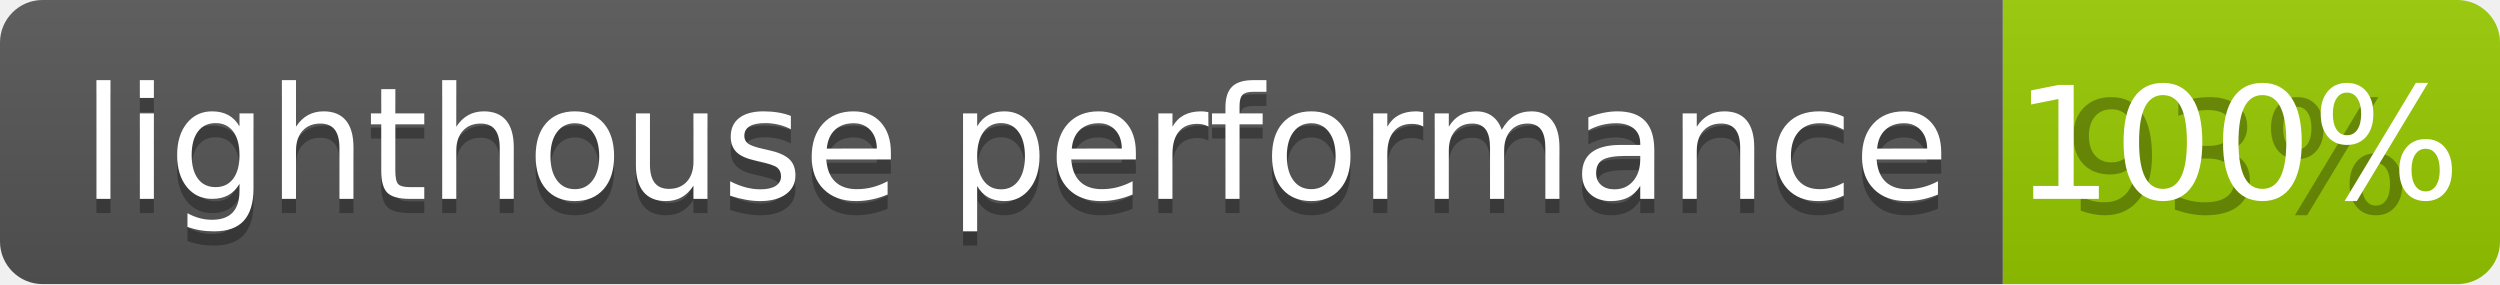
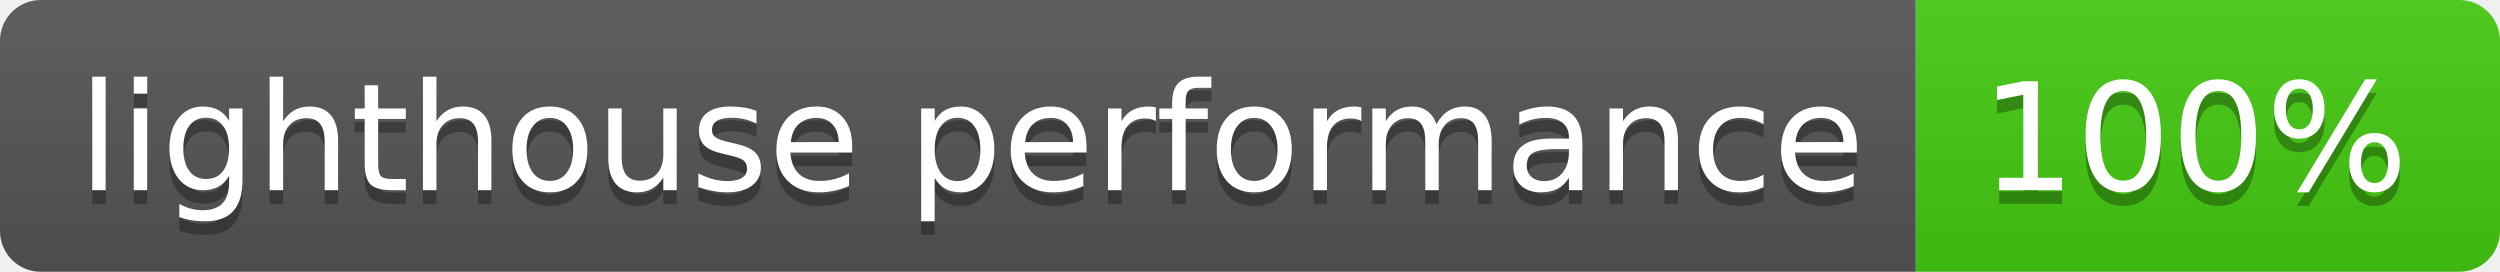
- <svg xmlns="http://www.w3.org/2000/svg" width="176" height="20" role="img" aria-label="lighthouse performance: 93%">
+ <svg xmlns="http://www.w3.org/2000/svg" width="184" height="20" role="img" aria-label="lighthouse performance: 100%">
  <linearGradient id="s" x2="0" y2="100%">
    <stop offset="0" stop-color="#bbb" stop-opacity=".1" />
    <stop offset="1" stop-opacity=".1" />
  </linearGradient>
  <clipPath id="r">
-     <rect width="176" height="20" rx="3" fill="#fff" />
+     <rect width="184" height="20" rx="3" fill="#fff" />
  </clipPath>
  <g clip-path="url(#r)">
    <rect width="141" height="20" fill="#555" />
-     <rect x="141" width="35" height="20" fill="#97ca00" />
-     <rect width="176" height="20" fill="url(#s)" />
+     <rect x="141" width="43" height="20" fill="#4c1" />
+     <rect width="184" height="20" fill="url(#s)" />
  </g>
  <g fill="#fff" text-anchor="middle" font-family="Verdana,Geneva,DejaVu Sans,sans-serif" text-rendering="geometricPrecision" font-size="110">
    <text aria-hidden="true" x="715" y="150" fill="#010101" fill-opacity=".3" transform="scale(.1)" textLength="1310">lighthouse performance</text>
    <text x="715" y="140" transform="scale(.1)" fill="#fff" textLength="1310">lighthouse performance</text>
-     <text aria-hidden="true" x="1575" y="150" fill="#010101" fill-opacity=".3" transform="scale(.1)" textLength="250">93%</text>
-     <text x="1575" y="140" transform="scale(.1)" fill="#fff" textLength="250">100%</text>
+     <text aria-hidden="true" x="1615" y="150" fill="#010101" fill-opacity=".3" transform="scale(.1)" textLength="330">100%</text>
+     <text x="1615" y="140" transform="scale(.1)" fill="#fff" textLength="330">100%</text>
  </g>
</svg>
